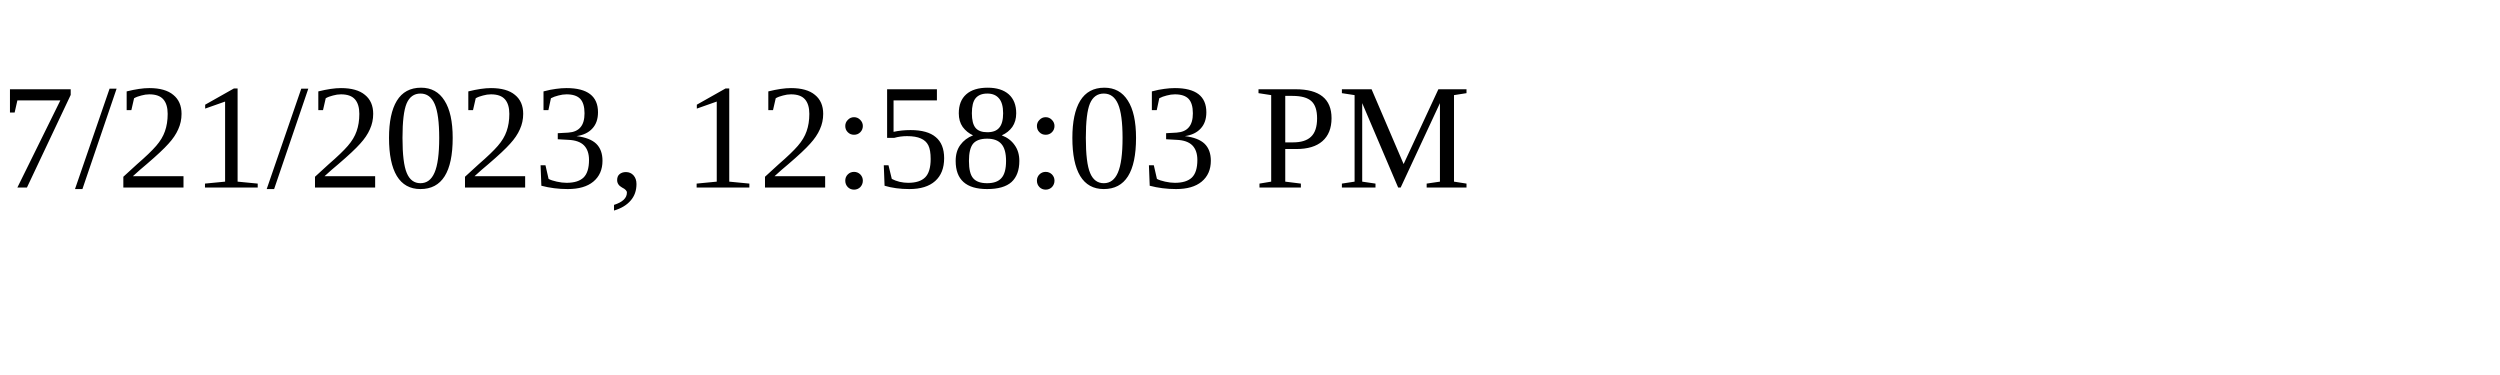
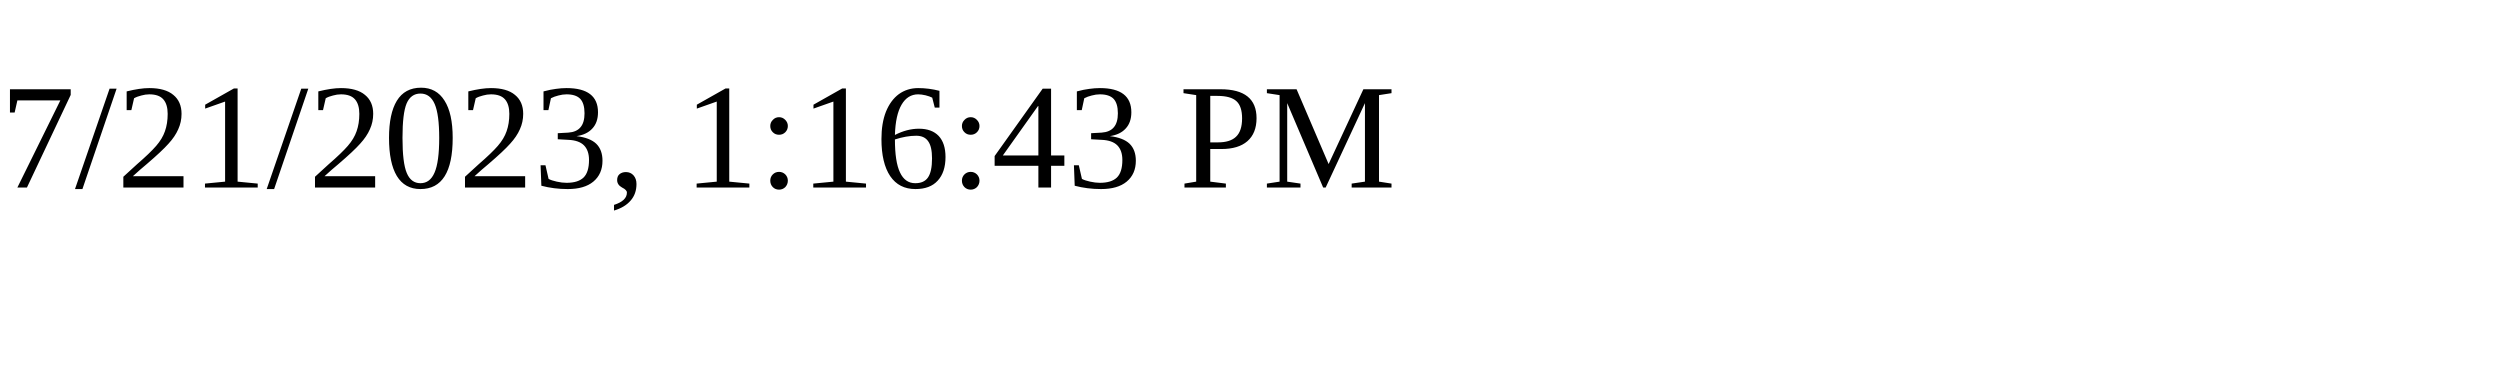
<svg xmlns="http://www.w3.org/2000/svg" height="30" width="200">
-   <text x="0" y="15">7/21/2023, 12:58:03 PM</text>
+   <text x="0" y="15">7/21/2023, 1:16:43 PM</text>
</svg>
